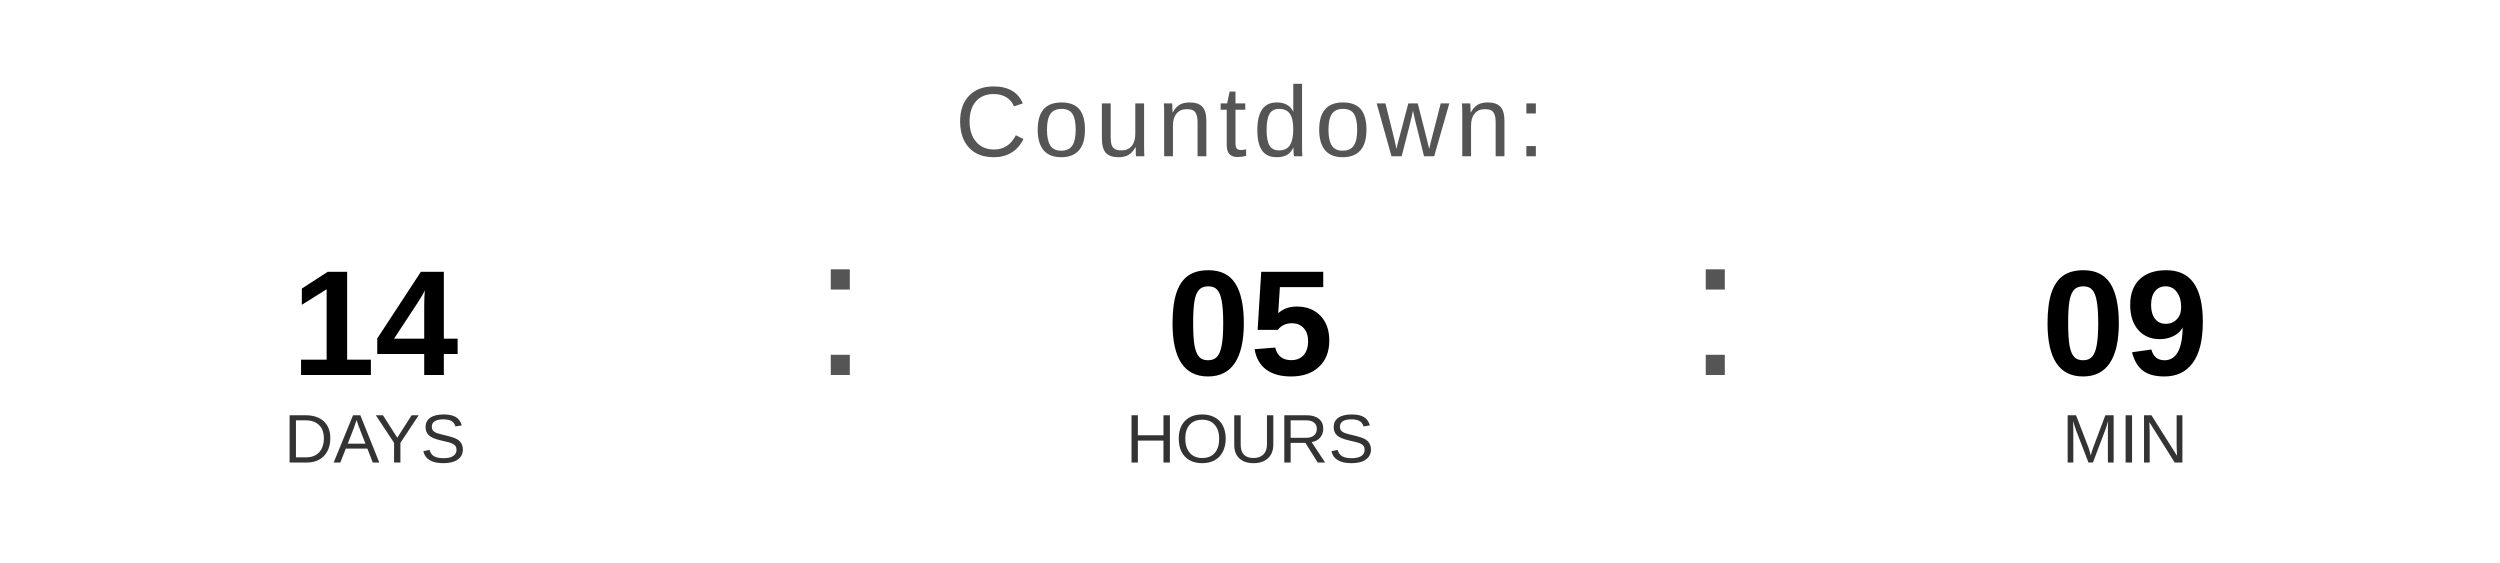
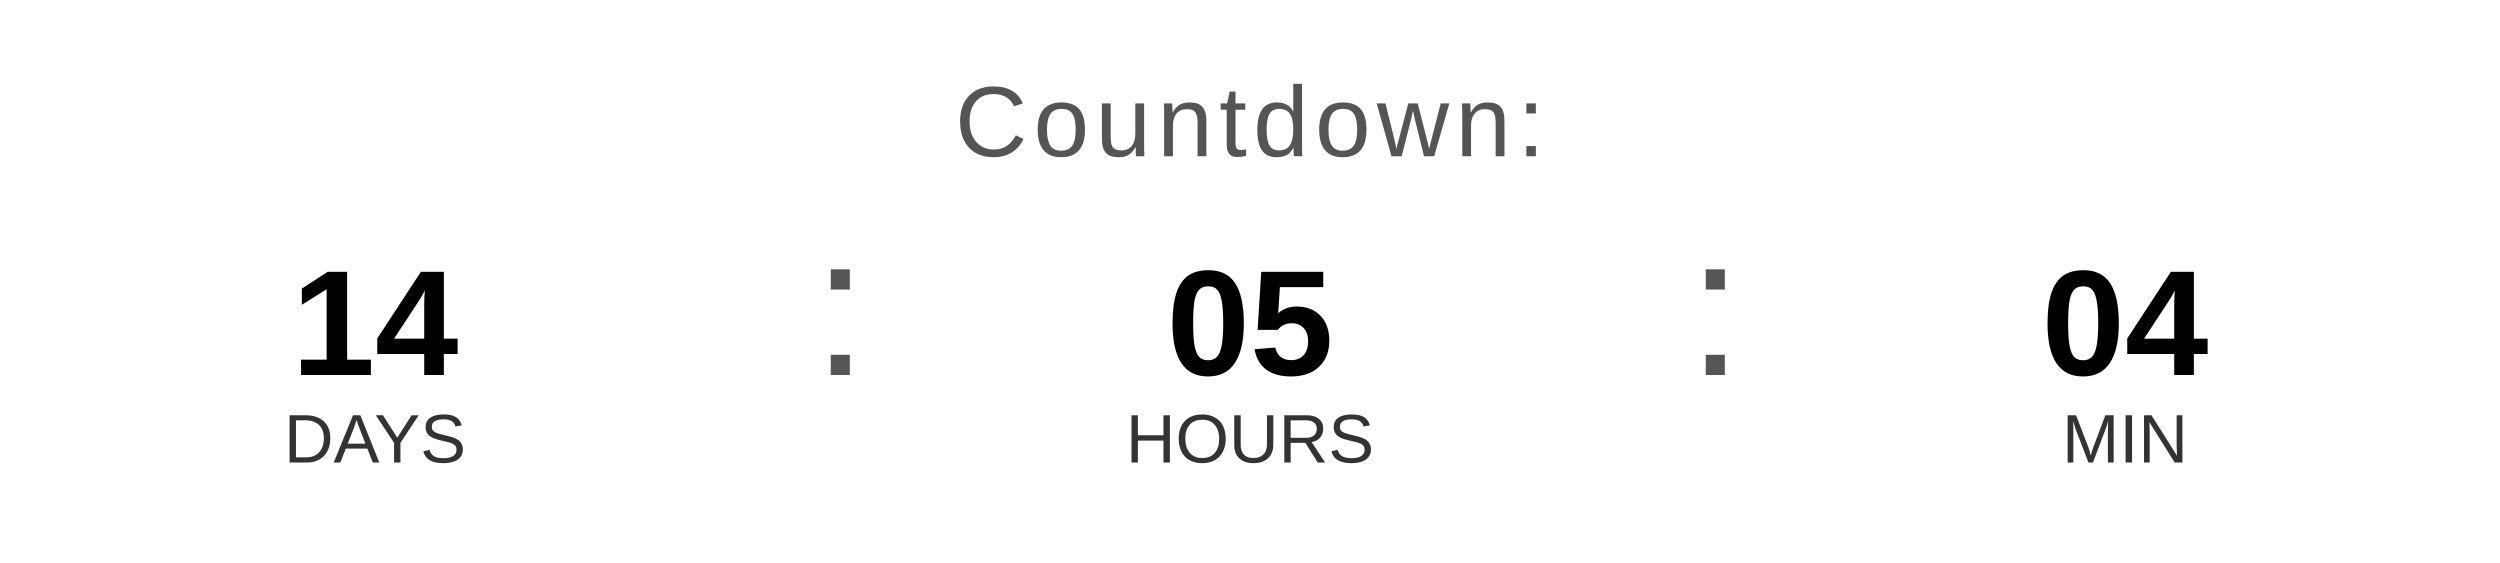
<svg xmlns="http://www.w3.org/2000/svg" width="400" height="90" viewBox="0 0 400 90">
  <text x="200" y="25" font-family="Arial, Helvetica, sans-serif" font-size="16" fill="#555555" text-anchor="middle" letter-spacing="1">
    Countdown:
  </text>
  <text x="60" y="60" font-family="Arial, Helvetica, sans-serif" font-size="24" font-weight="bold" fill="#000000" text-anchor="middle">14</text>
  <text x="60" y="74" font-family="Arial, Helvetica, sans-serif" font-size="11" fill="#333333" text-anchor="middle">DAYS</text>
  <text x="130" y="60" font-family="Arial, sans-serif" font-size="32" fill="#555555">:</text>
  <text x="200" y="60" font-family="Arial, Helvetica, sans-serif" font-size="24" font-weight="bold" fill="#000000" text-anchor="middle">05</text>
  <text x="200" y="74" font-family="Arial, Helvetica, sans-serif" font-size="11" fill="#333333" text-anchor="middle">HOURS</text>
  <text x="270" y="60" font-family="Arial, sans-serif" font-size="32" fill="#555555">:</text>
-   <text x="340" y="60" font-family="Arial, Helvetica, sans-serif" font-size="24" font-weight="bold" fill="#000000" text-anchor="middle">09</text>
+   <text x="340" y="60" font-family="Arial, Helvetica, sans-serif" font-size="24" font-weight="bold" fill="#000000" text-anchor="middle">04</text>
  <text x="340" y="74" font-family="Arial, Helvetica, sans-serif" font-size="11" fill="#333333" text-anchor="middle">MIN</text>
</svg>
